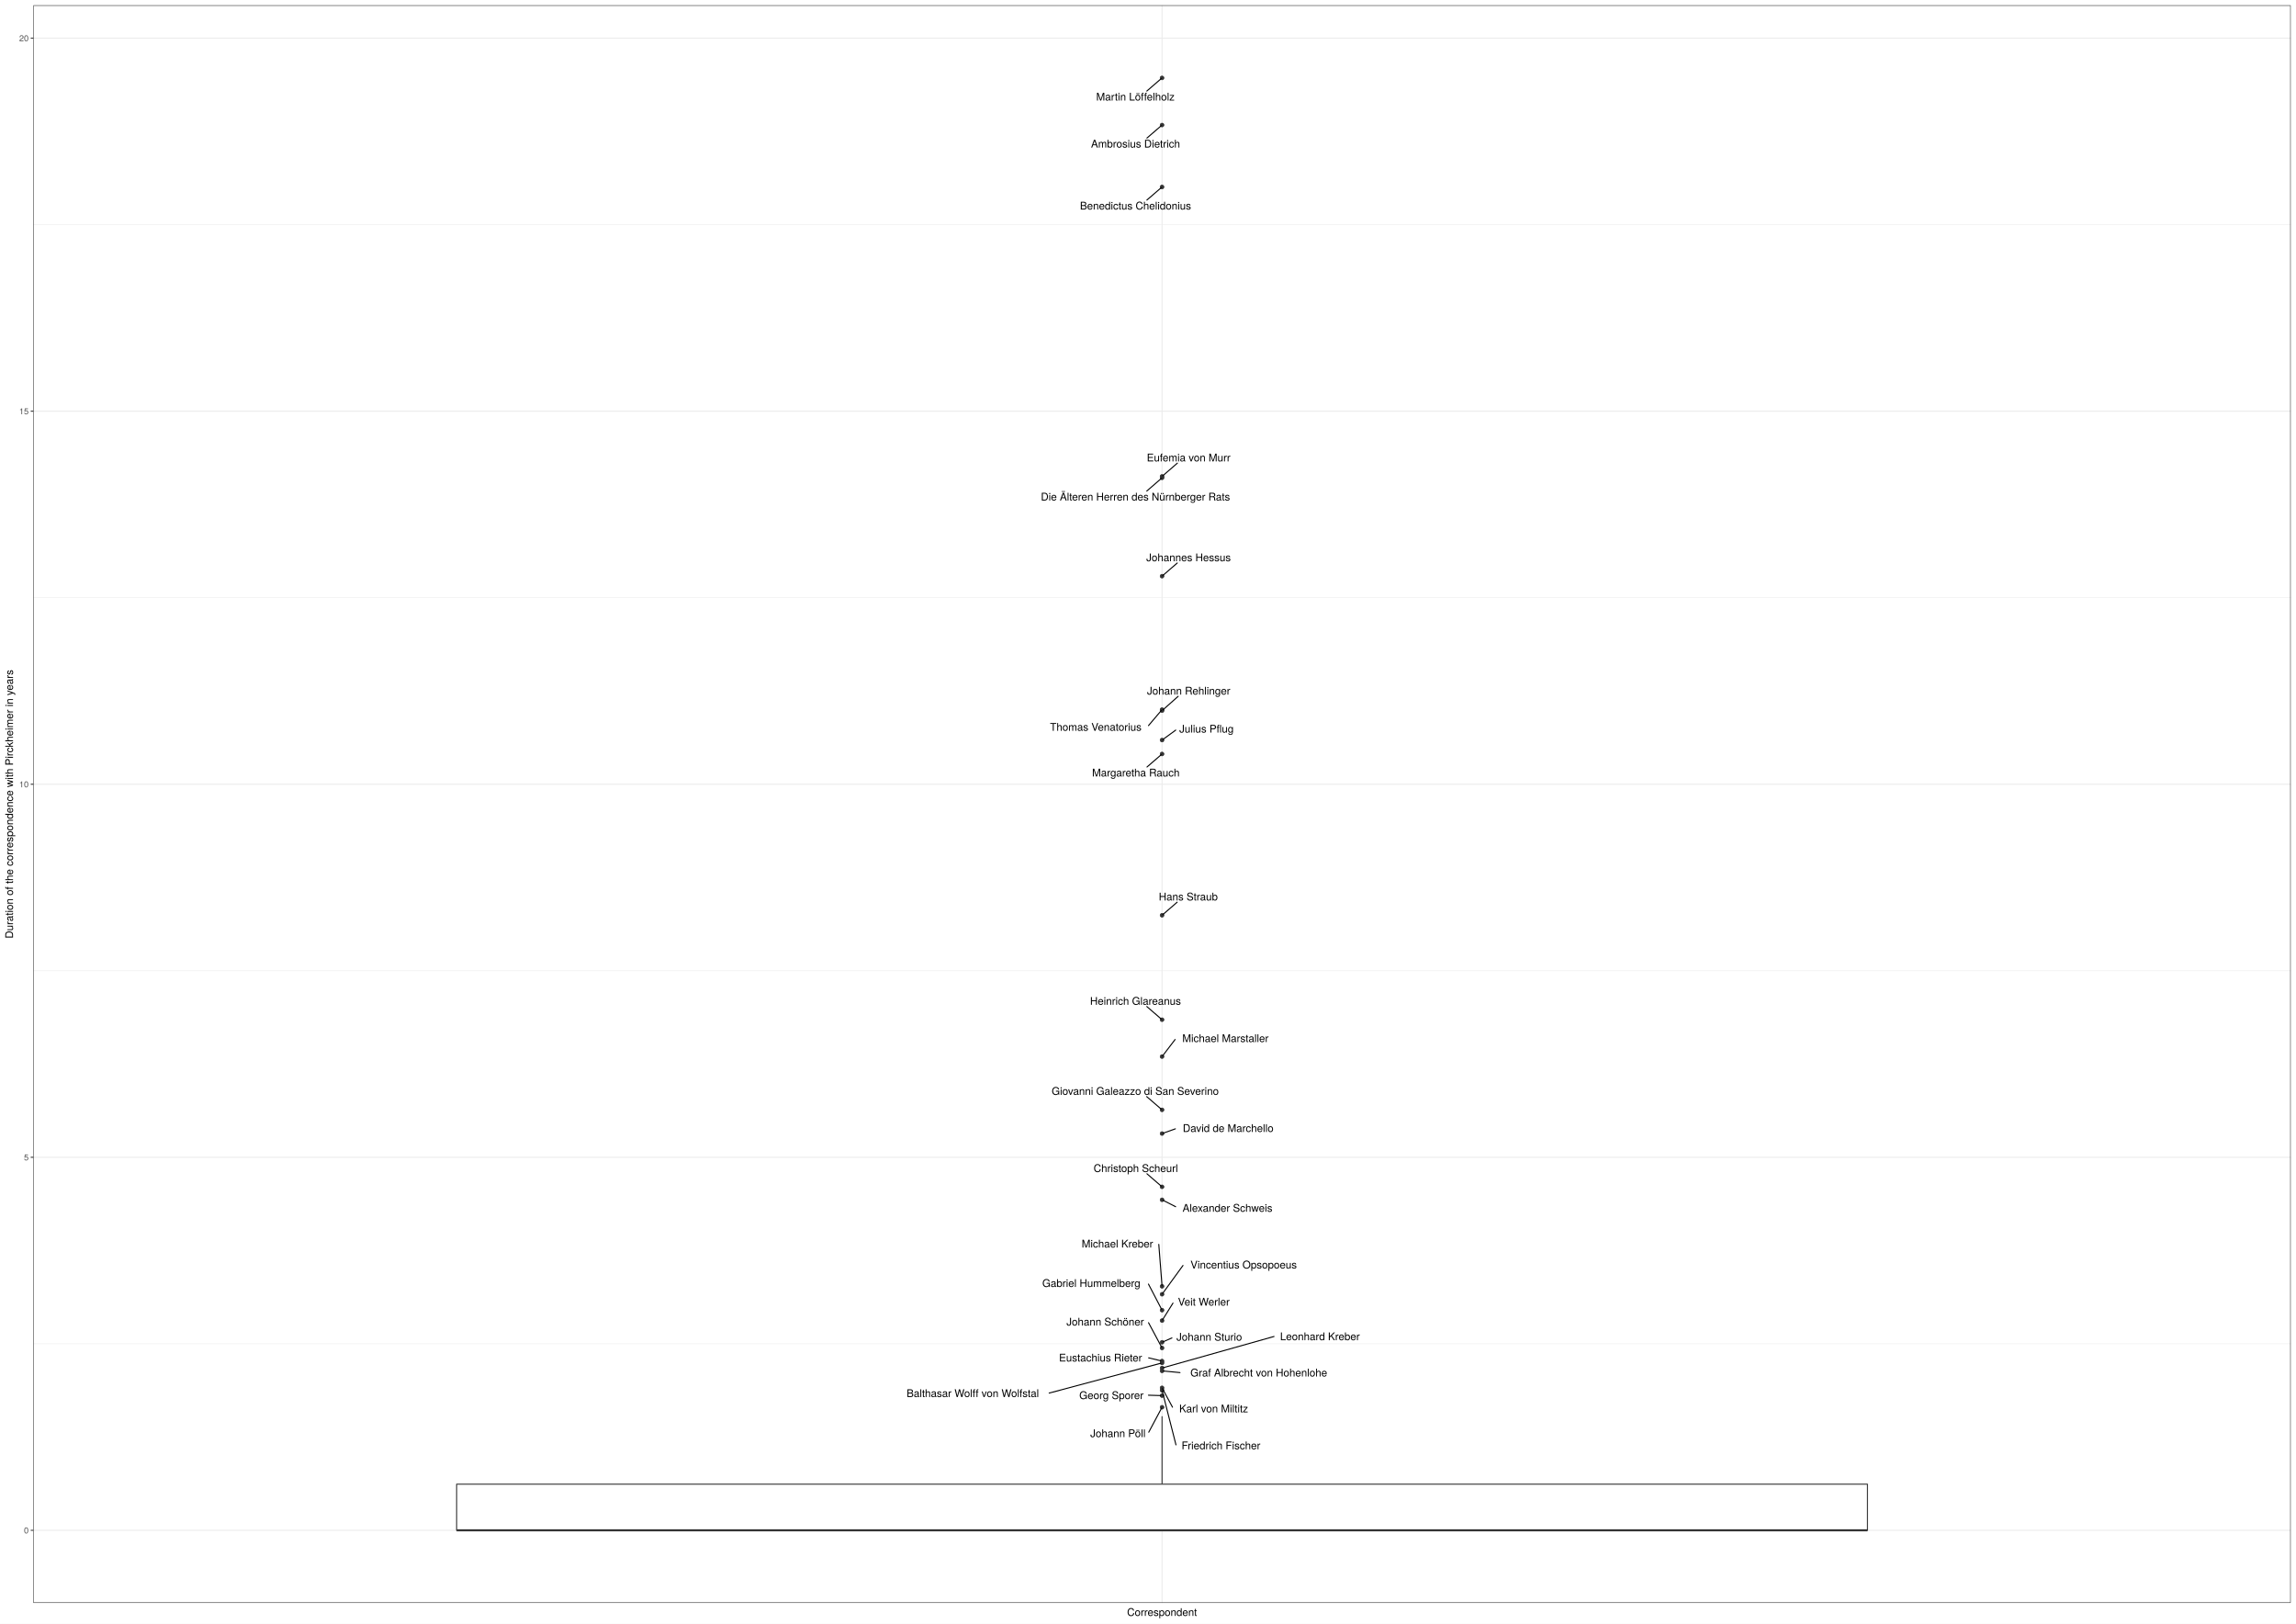
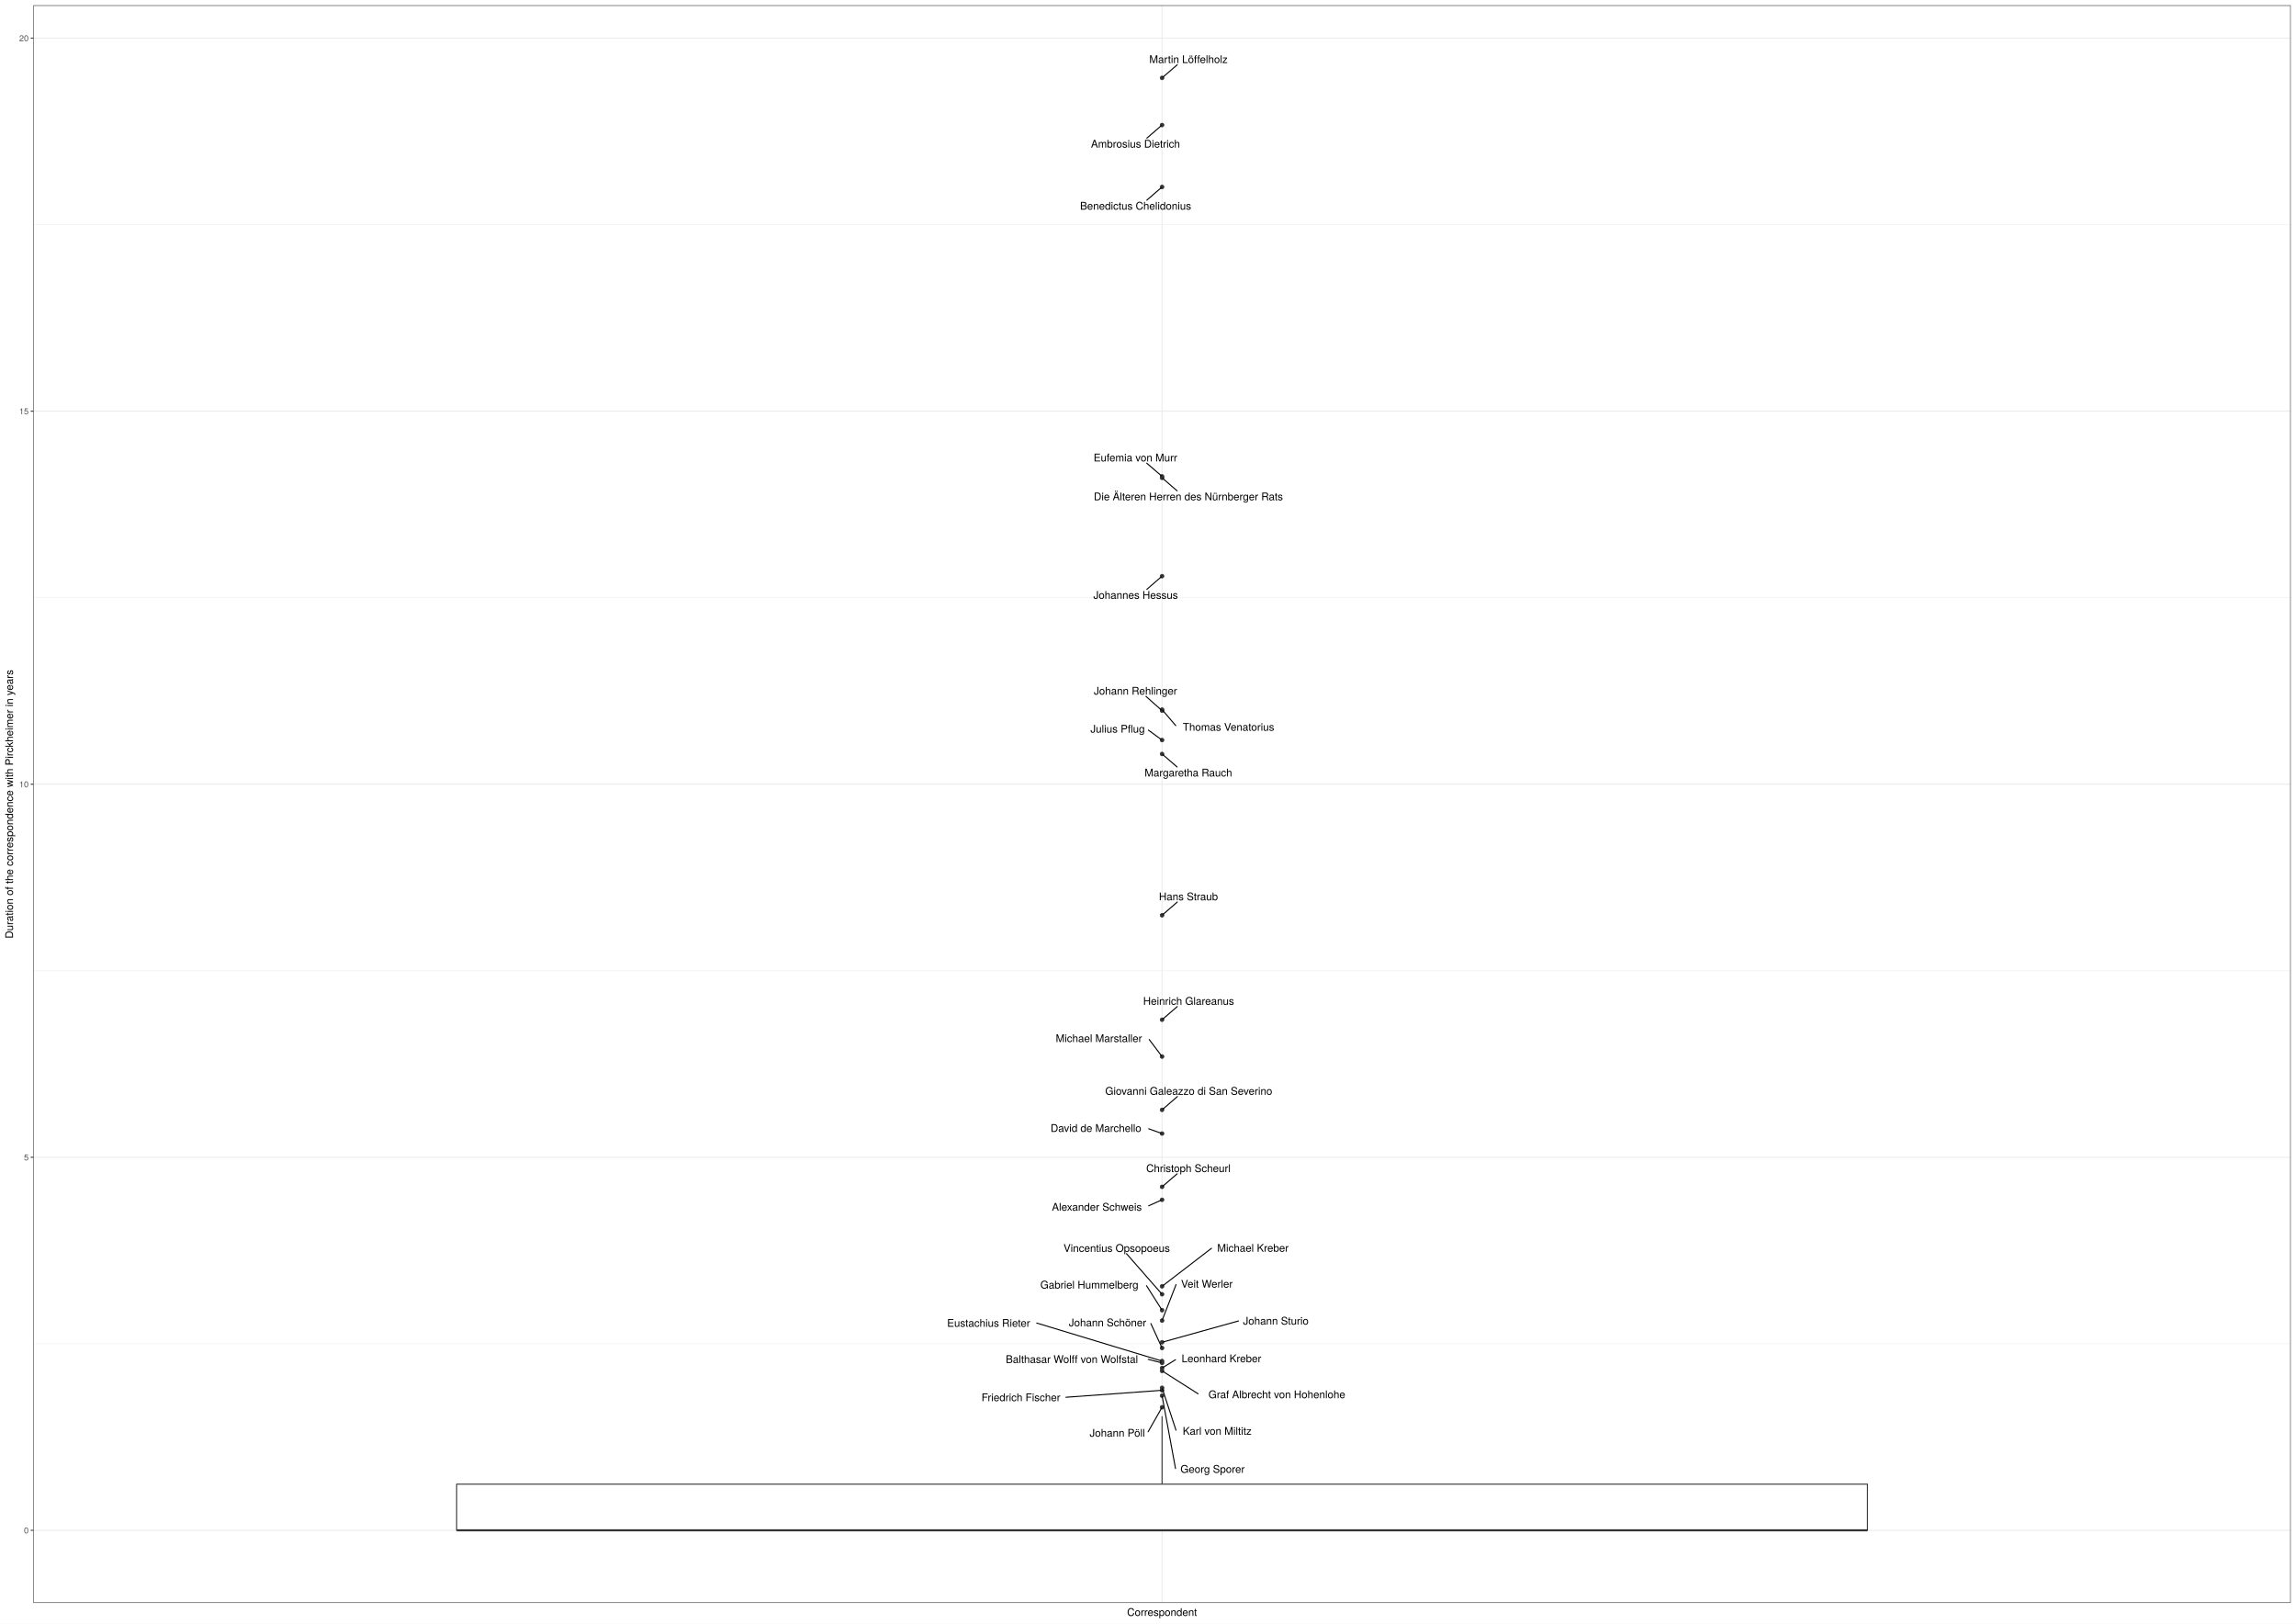
<svg xmlns="http://www.w3.org/2000/svg" class="svglite" width="2383.20pt" height="1684.80pt" viewBox="0 0 2383.20 1684.80">
  <defs>
    <style type="text/css">
    .svglite line, .svglite polyline, .svglite polygon, .svglite path, .svglite rect, .svglite circle {
      fill: none;
      stroke: #000000;
      stroke-linecap: round;
      stroke-linejoin: round;
      stroke-miterlimit: 10.00;
    }
    .svglite text {
      white-space: pre;
    }
  </style>
  </defs>
  <rect width="100%" height="100%" style="stroke: none; fill: #FFFFFF;" />
  <defs>
    <clipPath id="cpMC4wMHwyMzgzLjIwfDAuMDB8MTY4NC44MA==">
      <rect x="0.00" y="0.00" width="2383.20" height="1684.80" />
    </clipPath>
  </defs>
  <g clip-path="url(#cpMC4wMHwyMzgzLjIwfDAuMDB8MTY4NC44MA==)">
    <rect x="0.00" y="0.00" width="2383.20" height="1684.80" style="stroke-width: 1.07; stroke: #FFFFFF; fill: #FFFFFF;" />
  </g>
  <defs>
    <clipPath id="cpMzQuNjV8MjM3Ny43Mnw1LjQ4fDE2NjMuNTM=">
      <rect x="34.65" y="5.48" width="2343.07" height="1658.05" />
    </clipPath>
  </defs>
  <g clip-path="url(#cpMzQuNjV8MjM3Ny43Mnw1LjQ4fDE2NjMuNTM=)">
    <rect x="34.65" y="5.48" width="2343.07" height="1658.05" style="stroke-width: 1.07; stroke: none; fill: #FFFFFF;" />
    <polyline points="34.65,1394.59 2377.72,1394.59 " style="stroke-width: 0.53; stroke: #EBEBEB; stroke-linecap: butt;" />
    <polyline points="34.65,1007.45 2377.72,1007.45 " style="stroke-width: 0.53; stroke: #EBEBEB; stroke-linecap: butt;" />
    <polyline points="34.65,620.31 2377.72,620.31 " style="stroke-width: 0.53; stroke: #EBEBEB; stroke-linecap: butt;" />
    <polyline points="34.65,233.16 2377.72,233.16 " style="stroke-width: 0.53; stroke: #EBEBEB; stroke-linecap: butt;" />
    <polyline points="34.65,1588.16 2377.72,1588.16 " style="stroke-width: 1.07; stroke: #EBEBEB; stroke-linecap: butt;" />
    <polyline points="34.65,1201.02 2377.72,1201.02 " style="stroke-width: 1.07; stroke: #EBEBEB; stroke-linecap: butt;" />
    <polyline points="34.65,813.88 2377.72,813.88 " style="stroke-width: 1.07; stroke: #EBEBEB; stroke-linecap: butt;" />
    <polyline points="34.65,426.74 2377.72,426.74 " style="stroke-width: 1.07; stroke: #EBEBEB; stroke-linecap: butt;" />
    <polyline points="34.65,39.59 2377.72,39.59 " style="stroke-width: 1.07; stroke: #EBEBEB; stroke-linecap: butt;" />
    <polyline points="1206.19,1663.53 1206.19,5.48 " style="stroke-width: 1.07; stroke: #EBEBEB; stroke-linecap: butt;" />
    <circle cx="1206.19" cy="1419.73" r="1.95" style="stroke-width: 0.71; stroke: #333333; fill: #333333;" />
    <circle cx="1206.19" cy="1151.81" r="1.95" style="stroke-width: 0.71; stroke: #333333; fill: #333333;" />
    <circle cx="1206.19" cy="1334.94" r="1.95" style="stroke-width: 0.71; stroke: #333333; fill: #333333;" />
    <circle cx="1206.19" cy="1343.19" r="1.95" style="stroke-width: 0.71; stroke: #333333; fill: #333333;" />
    <circle cx="1206.19" cy="1398.94" r="1.95" style="stroke-width: 0.71; stroke: #333333; fill: #333333;" />
    <circle cx="1206.19" cy="1412.52" r="1.95" style="stroke-width: 0.71; stroke: #333333; fill: #333333;" />
    <circle cx="1206.19" cy="736.45" r="1.95" style="stroke-width: 0.71; stroke: #333333; fill: #333333;" />
    <circle cx="1206.19" cy="1231.70" r="1.95" style="stroke-width: 0.71; stroke: #333333; fill: #333333;" />
    <circle cx="1206.19" cy="1422.70" r="1.95" style="stroke-width: 0.71; stroke: #333333; fill: #333333;" />
    <circle cx="1206.19" cy="782.48" r="1.95" style="stroke-width: 0.71; stroke: #333333; fill: #333333;" />
    <circle cx="1206.19" cy="1058.26" r="1.95" style="stroke-width: 0.71; stroke: #333333; fill: #333333;" />
    <circle cx="1206.19" cy="194.03" r="1.95" style="stroke-width: 0.71; stroke: #333333; fill: #333333;" />
    <circle cx="1206.19" cy="737.51" r="1.95" style="stroke-width: 0.71; stroke: #333333; fill: #333333;" />
    <circle cx="1206.19" cy="1176.41" r="1.95" style="stroke-width: 0.71; stroke: #333333; fill: #333333;" />
    <circle cx="1206.19" cy="494.41" r="1.95" style="stroke-width: 0.71; stroke: #333333; fill: #333333;" />
    <circle cx="1206.19" cy="1442.85" r="1.95" style="stroke-width: 0.71; stroke: #333333; fill: #333333;" />
    <circle cx="1206.19" cy="1370.52" r="1.95" style="stroke-width: 0.71; stroke: #333333; fill: #333333;" />
    <circle cx="1206.19" cy="1245.15" r="1.95" style="stroke-width: 0.71; stroke: #333333; fill: #333333;" />
    <circle cx="1206.19" cy="768.06" r="1.95" style="stroke-width: 0.71; stroke: #333333; fill: #333333;" />
    <circle cx="1206.19" cy="949.86" r="1.95" style="stroke-width: 0.71; stroke: #333333; fill: #333333;" />
    <circle cx="1206.19" cy="1096.51" r="1.95" style="stroke-width: 0.71; stroke: #333333; fill: #333333;" />
    <circle cx="1206.19" cy="495.89" r="1.95" style="stroke-width: 0.71; stroke: #333333; fill: #333333;" />
    <circle cx="1206.19" cy="80.85" r="1.95" style="stroke-width: 0.71; stroke: #333333; fill: #333333;" />
    <circle cx="1206.19" cy="1359.70" r="1.95" style="stroke-width: 0.71; stroke: #333333; fill: #333333;" />
    <circle cx="1206.19" cy="1393.00" r="1.95" style="stroke-width: 0.71; stroke: #333333; fill: #333333;" />
    <circle cx="1206.19" cy="1414.43" r="1.95" style="stroke-width: 0.71; stroke: #333333; fill: #333333;" />
    <circle cx="1206.19" cy="129.75" r="1.95" style="stroke-width: 0.71; stroke: #333333; fill: #333333;" />
    <circle cx="1206.19" cy="1448.37" r="1.95" style="stroke-width: 0.71; stroke: #333333; fill: #333333;" />
    <circle cx="1206.19" cy="1460.46" r="1.95" style="stroke-width: 0.71; stroke: #333333; fill: #333333;" />
    <circle cx="1206.19" cy="597.93" r="1.95" style="stroke-width: 0.71; stroke: #333333; fill: #333333;" />
    <circle cx="1206.19" cy="1440.29" r="1.95" style="stroke-width: 0.71; stroke: #333333; fill: #333333;" />
    <line x1="1206.19" y1="1540.29" x2="1206.19" y2="1469.79" style="stroke-width: 1.07; stroke: #333333; stroke-linecap: butt;" />
    <line x1="1206.19" y1="1588.16" x2="1206.19" y2="1588.16" style="stroke-width: 1.07; stroke: #333333; stroke-linecap: butt;" />
    <polygon points="473.98,1540.29 473.98,1588.16 1938.39,1588.16 1938.39,1540.29 473.98,1540.29 " style="stroke-width: 1.07; stroke: #333333; fill: #FFFFFF;" />
    <line x1="473.98" y1="1588.16" x2="1938.39" y2="1588.16" style="stroke-width: 2.13; stroke: #333333; stroke-linecap: butt;" />
-     <line x1="1322.41" y1="1387.00" x2="1207.46" y2="1419.37" style="stroke-width: 1.07;" />
-     <line x1="1190.25" y1="1138.06" x2="1205.32" y2="1151.06" style="stroke-width: 1.07;" />
-     <line x1="1202.80" y1="1291.43" x2="1206.11" y2="1333.97" style="stroke-width: 1.07;" />
-     <line x1="1227.92" y1="1313.30" x2="1206.81" y2="1342.32" style="stroke-width: 1.07;" />
-     <line x1="1192.16" y1="1372.71" x2="1205.70" y2="1398.03" style="stroke-width: 1.07;" />
-     <line x1="1192.27" y1="1409.18" x2="1204.89" y2="1412.21" style="stroke-width: 1.07;" />
-     <line x1="1192.11" y1="753.02" x2="1205.48" y2="737.28" style="stroke-width: 1.07;" />
-     <line x1="1190.50" y1="1218.14" x2="1205.32" y2="1230.95" style="stroke-width: 1.07;" />
-     <line x1="1224.80" y1="1424.49" x2="1207.54" y2="1422.83" style="stroke-width: 1.07;" />
-     <line x1="1190.55" y1="796.00" x2="1205.32" y2="783.23" style="stroke-width: 1.07;" />
-     <line x1="1190.36" y1="1044.57" x2="1205.32" y2="1057.51" style="stroke-width: 1.07;" />
-     <line x1="1190.44" y1="207.61" x2="1205.32" y2="194.78" style="stroke-width: 1.07;" />
-     <line x1="1222.90" y1="722.65" x2="1207.04" y2="736.75" style="stroke-width: 1.07;" />
-     <line x1="1220.02" y1="1171.50" x2="1207.41" y2="1175.98" style="stroke-width: 1.07;" />
-     <line x1="1222.08" y1="480.64" x2="1207.05" y2="493.66" style="stroke-width: 1.07;" />
-     <line x1="1220.63" y1="1499.48" x2="1206.43" y2="1443.81" style="stroke-width: 1.07;" />
-     <line x1="1217.52" y1="1352.37" x2="1206.74" y2="1369.63" style="stroke-width: 1.07;" />
-     <line x1="1220.28" y1="1252.34" x2="1207.30" y2="1245.71" style="stroke-width: 1.07;" />
-     <line x1="1220.38" y1="757.71" x2="1207.14" y2="767.36" style="stroke-width: 1.07;" />
-     <line x1="1221.85" y1="936.30" x2="1207.05" y2="949.11" style="stroke-width: 1.07;" />
-     <line x1="1219.74" y1="1078.80" x2="1206.84" y2="1095.66" style="stroke-width: 1.07;" />
-     <line x1="1190.33" y1="509.60" x2="1205.32" y2="496.64" style="stroke-width: 1.07;" />
-     <line x1="1190.37" y1="94.49" x2="1205.32" y2="81.60" style="stroke-width: 1.07;" />
-     <line x1="1192.08" y1="1332.64" x2="1205.71" y2="1358.79" style="stroke-width: 1.07;" />
-     <line x1="1216.42" y1="1388.53" x2="1207.35" y2="1392.49" style="stroke-width: 1.07;" />
-     <line x1="1089.02" y1="1445.73" x2="1204.90" y2="1414.77" style="stroke-width: 1.07;" />
-     <line x1="1190.47" y1="143.30" x2="1205.32" y2="130.50" style="stroke-width: 1.07;" />
-     <line x1="1192.05" y1="1447.96" x2="1204.82" y2="1448.33" style="stroke-width: 1.07;" />
-     <line x1="1192.37" y1="1486.34" x2="1205.70" y2="1461.37" style="stroke-width: 1.07;" />
-     <line x1="1221.98" y1="584.28" x2="1207.05" y2="597.18" style="stroke-width: 1.07;" />
-     <line x1="1217.03" y1="1460.38" x2="1206.67" y2="1441.19" style="stroke-width: 1.07;" />
-     <text x="1370.07" y="1390.89" text-anchor="middle" style="font-size: 11.04px; font-family: &quot;TeX Gyre Heros&quot;;" textLength="91.72px" lengthAdjust="spacingAndGlyphs">Leonhard Kreber</text>
-     <text x="1178.34" y="1136.26" text-anchor="middle" style="font-size: 11.04px; font-family: &quot;TeX Gyre Heros&quot;;" textLength="192.24px" lengthAdjust="spacingAndGlyphs">Giovanni Galeazzo di San Severino</text>
-     <text x="1159.79" y="1294.69" text-anchor="middle" style="font-size: 11.04px; font-family: &quot;TeX Gyre Heros&quot;;" textLength="82.40px" lengthAdjust="spacingAndGlyphs">Michael Kreber</text>
-     <text x="1290.87" y="1316.46" text-anchor="middle" style="font-size: 11.04px; font-family: &quot;TeX Gyre Heros&quot;;" textLength="122.28px" lengthAdjust="spacingAndGlyphs">Vincentius Opsopoeus</text>
-     <text x="1147.18" y="1375.66" text-anchor="middle" style="font-size: 11.04px; font-family: &quot;TeX Gyre Heros&quot;;" textLength="86.36px" lengthAdjust="spacingAndGlyphs">Johann Schöner</text>
-     <text x="1142.31" y="1412.98" text-anchor="middle" style="font-size: 11.04px; font-family: &quot;TeX Gyre Heros&quot;;" textLength="96.33px" lengthAdjust="spacingAndGlyphs">Eustachius Rieter</text>
-     <text x="1137.37" y="758.41" text-anchor="middle" style="font-size: 11.04px; font-family: &quot;TeX Gyre Heros&quot;;" textLength="105.88px" lengthAdjust="spacingAndGlyphs">Thomas Venatorius</text>
-     <text x="1178.91" y="1216.34" text-anchor="middle" style="font-size: 11.04px; font-family: &quot;TeX Gyre Heros&quot;;" textLength="98.05px" lengthAdjust="spacingAndGlyphs">Christoph Scheurl</text>
-     <text x="1306.60" y="1428.52" text-anchor="middle" style="font-size: 11.04px; font-family: &quot;TeX Gyre Heros&quot;;" textLength="159.99px" lengthAdjust="spacingAndGlyphs">Graf Albrecht von Hohenlohe</text>
-     <text x="1178.98" y="805.84" text-anchor="middle" style="font-size: 11.04px; font-family: &quot;TeX Gyre Heros&quot;;" textLength="101.27px" lengthAdjust="spacingAndGlyphs">Margaretha Rauch</text>
-     <text x="1178.63" y="1042.77" text-anchor="middle" style="font-size: 11.04px; font-family: &quot;TeX Gyre Heros&quot;;" textLength="105.25px" lengthAdjust="spacingAndGlyphs">Heinrich Glareanus</text>
-     <text x="1178.67" y="217.45" text-anchor="middle" style="font-size: 11.04px; font-family: &quot;TeX Gyre Heros&quot;;" textLength="129.00px" lengthAdjust="spacingAndGlyphs">Benedictus Chelidonius</text>
-     <text x="1233.79" y="720.85" text-anchor="middle" style="font-size: 11.04px; font-family: &quot;TeX Gyre Heros&quot;;" textLength="93.64px" lengthAdjust="spacingAndGlyphs">Johann Rehlinger</text>
-     <text x="1274.79" y="1174.75" text-anchor="middle" style="font-size: 11.04px; font-family: &quot;TeX Gyre Heros&quot;;" textLength="105.95px" lengthAdjust="spacingAndGlyphs">David de Marchello</text>
-     <text x="1233.75" y="478.84" text-anchor="middle" style="font-size: 11.04px; font-family: &quot;TeX Gyre Heros&quot;;" textLength="97.87px" lengthAdjust="spacingAndGlyphs">Eufemia von Murr</text>
-     <text x="1267.34" y="1504.08" text-anchor="middle" style="font-size: 11.04px; font-family: &quot;TeX Gyre Heros&quot;;" textLength="89.83px" lengthAdjust="spacingAndGlyphs">Friedrich Fischer</text>
-     <text x="1249.50" y="1354.96" text-anchor="middle" style="font-size: 11.04px; font-family: &quot;TeX Gyre Heros&quot;;" textLength="60.36px" lengthAdjust="spacingAndGlyphs">Veit Werler</text>
-     <text x="1274.08" y="1257.59" text-anchor="middle" style="font-size: 11.04px; font-family: &quot;TeX Gyre Heros&quot;;" textLength="104.00px" lengthAdjust="spacingAndGlyphs">Alexander Schweis</text>
-     <text x="1252.28" y="760.30" text-anchor="middle" style="font-size: 11.04px; font-family: &quot;TeX Gyre Heros&quot;;" textLength="60.21px" lengthAdjust="spacingAndGlyphs">Julius Pflug</text>
-     <text x="1233.39" y="934.50" text-anchor="middle" style="font-size: 11.04px; font-family: &quot;TeX Gyre Heros&quot;;" textLength="67.91px" lengthAdjust="spacingAndGlyphs">Hans Straub</text>
-     <text x="1271.98" y="1081.46" text-anchor="middle" style="font-size: 11.04px; font-family: &quot;TeX Gyre Heros&quot;;" textLength="100.87px" lengthAdjust="spacingAndGlyphs">Michael Marstaller</text>
-     <text x="1178.58" y="519.45" text-anchor="middle" style="font-size: 11.04px; font-family: &quot;TeX Gyre Heros&quot;;" textLength="220.00px" lengthAdjust="spacingAndGlyphs">Die Älteren Herren des Nürnberger Rats</text>
-     <text x="1178.52" y="104.33" text-anchor="middle" style="font-size: 11.04px; font-family: &quot;TeX Gyre Heros&quot;;" textLength="91.62px" lengthAdjust="spacingAndGlyphs">Martin Löffelholz</text>
-     <text x="1132.76" y="1335.61" text-anchor="middle" style="font-size: 11.04px; font-family: &quot;TeX Gyre Heros&quot;;" textLength="115.03px" lengthAdjust="spacingAndGlyphs">Gabriel Hummelberg</text>
-     <text x="1255.18" y="1391.34" text-anchor="middle" style="font-size: 11.04px; font-family: &quot;TeX Gyre Heros&quot;;" textLength="73.91px" lengthAdjust="spacingAndGlyphs">Johann Sturio</text>
-     <text x="1009.72" y="1449.87" text-anchor="middle" style="font-size: 11.04px; font-family: &quot;TeX Gyre Heros&quot;;" textLength="154.99px" lengthAdjust="spacingAndGlyphs">Balthasar Wolff von Wolfstal</text>
-     <text x="1178.67" y="153.14" text-anchor="middle" style="font-size: 11.04px; font-family: &quot;TeX Gyre Heros&quot;;" textLength="104.72px" lengthAdjust="spacingAndGlyphs">Ambrosius Dietrich</text>
-     <text x="1153.61" y="1451.98" text-anchor="middle" style="font-size: 11.04px; font-family: &quot;TeX Gyre Heros&quot;;" textLength="73.29px" lengthAdjust="spacingAndGlyphs">Georg Sporer</text>
-     <text x="1160.38" y="1491.46" text-anchor="middle" style="font-size: 11.04px; font-family: &quot;TeX Gyre Heros&quot;;" textLength="60.38px" lengthAdjust="spacingAndGlyphs">Johann Pöll</text>
-     <text x="1233.69" y="582.48" text-anchor="middle" style="font-size: 11.04px; font-family: &quot;TeX Gyre Heros&quot;;" textLength="93.09px" lengthAdjust="spacingAndGlyphs">Johannes Hessus</text>
-     <text x="1259.76" y="1465.77" text-anchor="middle" style="font-size: 11.04px; font-family: &quot;TeX Gyre Heros&quot;;" textLength="81.85px" lengthAdjust="spacingAndGlyphs">Karl von Miltitz</text>
+     <line x1="1220.15" y1="1411.13" x2="1207.22" y2="1419.09" style="stroke-width: 1.07;" />
+     <line x1="1222.14" y1="1137.99" x2="1207.05" y2="1151.06" style="stroke-width: 1.07;" />
+     <line x1="1257.50" y1="1295.48" x2="1207.11" y2="1334.22" style="stroke-width: 1.07;" />
+     <line x1="1169.27" y1="1301.06" x2="1205.46" y2="1342.36" style="stroke-width: 1.07;" />
+     <line x1="1194.59" y1="1373.64" x2="1205.76" y2="1398.02" style="stroke-width: 1.07;" />
+     <line x1="1076.12" y1="1373.07" x2="1204.93" y2="1412.14" style="stroke-width: 1.07;" />
+     <line x1="1220.41" y1="753.02" x2="1206.90" y2="737.28" style="stroke-width: 1.07;" />
+     <line x1="1221.83" y1="1218.19" x2="1207.05" y2="1230.95" style="stroke-width: 1.07;" />
+     <line x1="1243.58" y1="1446.49" x2="1207.20" y2="1423.35" style="stroke-width: 1.07;" />
+     <line x1="1221.82" y1="795.99" x2="1207.05" y2="783.23" style="stroke-width: 1.07;" />
+     <line x1="1221.99" y1="1044.61" x2="1207.05" y2="1057.51" style="stroke-width: 1.07;" />
+     <line x1="1190.36" y1="207.74" x2="1205.32" y2="194.78" style="stroke-width: 1.07;" />
+     <line x1="1189.51" y1="722.71" x2="1205.33" y2="736.75" style="stroke-width: 1.07;" />
+     <line x1="1192.33" y1="1171.46" x2="1204.96" y2="1175.98" style="stroke-width: 1.07;" />
+     <line x1="1190.28" y1="480.65" x2="1205.32" y2="493.66" style="stroke-width: 1.07;" />
+     <line x1="1106.43" y1="1450.09" x2="1204.82" y2="1442.95" style="stroke-width: 1.07;" />
+     <line x1="1220.72" y1="1333.14" x2="1206.55" y2="1369.58" style="stroke-width: 1.07;" />
+     <line x1="1192.30" y1="1251.39" x2="1205.03" y2="1245.67" style="stroke-width: 1.07;" />
+     <line x1="1191.98" y1="757.73" x2="1205.23" y2="767.36" style="stroke-width: 1.07;" />
+     <line x1="1221.98" y1="936.17" x2="1207.05" y2="949.10" style="stroke-width: 1.07;" />
+     <line x1="1192.84" y1="1078.82" x2="1205.54" y2="1095.66" style="stroke-width: 1.07;" />
+     <line x1="1221.82" y1="509.39" x2="1207.05" y2="496.64" style="stroke-width: 1.07;" />
+     <line x1="1221.91" y1="67.26" x2="1207.05" y2="80.10" style="stroke-width: 1.07;" />
+     <line x1="1190.05" y1="1334.31" x2="1205.62" y2="1358.81" style="stroke-width: 1.07;" />
+     <line x1="1285.53" y1="1370.88" x2="1207.46" y2="1392.65" style="stroke-width: 1.07;" />
+     <line x1="1191.88" y1="1410.77" x2="1204.90" y2="1414.10" style="stroke-width: 1.07;" />
+     <line x1="1190.41" y1="143.36" x2="1205.32" y2="130.50" style="stroke-width: 1.07;" />
+     <line x1="1220.16" y1="1524.08" x2="1206.36" y2="1449.33" style="stroke-width: 1.07;" />
+     <line x1="1191.71" y1="1485.90" x2="1205.67" y2="1461.36" style="stroke-width: 1.07;" />
+     <line x1="1190.37" y1="611.63" x2="1205.32" y2="598.68" style="stroke-width: 1.07;" />
+     <line x1="1220.64" y1="1484.27" x2="1206.50" y2="1441.23" style="stroke-width: 1.07;" />
+     <text x="1267.81" y="1413.78" text-anchor="middle" style="font-size: 11.04px; font-family: &quot;TeX Gyre Heros&quot;;" textLength="91.72px" lengthAdjust="spacingAndGlyphs">Leonhard Kreber</text>
+     <text x="1233.89" y="1136.19" text-anchor="middle" style="font-size: 11.04px; font-family: &quot;TeX Gyre Heros&quot;;" textLength="192.24px" lengthAdjust="spacingAndGlyphs">Giovanni Galeazzo di San Severino</text>
+     <text x="1300.50" y="1299.06" text-anchor="middle" style="font-size: 11.04px; font-family: &quot;TeX Gyre Heros&quot;;" textLength="82.40px" lengthAdjust="spacingAndGlyphs">Michael Kreber</text>
+     <text x="1159.12" y="1299.26" text-anchor="middle" style="font-size: 11.04px; font-family: &quot;TeX Gyre Heros&quot;;" textLength="122.28px" lengthAdjust="spacingAndGlyphs">Vincentius Opsopoeus</text>
+     <text x="1149.61" y="1376.51" text-anchor="middle" style="font-size: 11.04px; font-family: &quot;TeX Gyre Heros&quot;;" textLength="86.36px" lengthAdjust="spacingAndGlyphs">Johann Schöner</text>
+     <text x="1026.15" y="1376.96" text-anchor="middle" style="font-size: 11.04px; font-family: &quot;TeX Gyre Heros&quot;;" textLength="96.33px" lengthAdjust="spacingAndGlyphs">Eustachius Rieter</text>
+     <text x="1275.15" y="758.40" text-anchor="middle" style="font-size: 11.04px; font-family: &quot;TeX Gyre Heros&quot;;" textLength="105.88px" lengthAdjust="spacingAndGlyphs">Thomas Venatorius</text>
+     <text x="1233.53" y="1216.39" text-anchor="middle" style="font-size: 11.04px; font-family: &quot;TeX Gyre Heros&quot;;" textLength="98.05px" lengthAdjust="spacingAndGlyphs">Christoph Scheurl</text>
+     <text x="1325.37" y="1451.10" text-anchor="middle" style="font-size: 11.04px; font-family: &quot;TeX Gyre Heros&quot;;" textLength="159.99px" lengthAdjust="spacingAndGlyphs">Graf Albrecht von Hohenlohe</text>
+     <text x="1233.48" y="805.83" text-anchor="middle" style="font-size: 11.04px; font-family: &quot;TeX Gyre Heros&quot;;" textLength="101.27px" lengthAdjust="spacingAndGlyphs">Margaretha Rauch</text>
+     <text x="1233.76" y="1042.81" text-anchor="middle" style="font-size: 11.04px; font-family: &quot;TeX Gyre Heros&quot;;" textLength="105.25px" lengthAdjust="spacingAndGlyphs">Heinrich Glareanus</text>
+     <text x="1178.76" y="217.58" text-anchor="middle" style="font-size: 11.04px; font-family: &quot;TeX Gyre Heros&quot;;" textLength="129.00px" lengthAdjust="spacingAndGlyphs">Benedictus Chelidonius</text>
+     <text x="1178.56" y="720.91" text-anchor="middle" style="font-size: 11.04px; font-family: &quot;TeX Gyre Heros&quot;;" textLength="93.64px" lengthAdjust="spacingAndGlyphs">Johann Rehlinger</text>
+     <text x="1137.56" y="1174.70" text-anchor="middle" style="font-size: 11.04px; font-family: &quot;TeX Gyre Heros&quot;;" textLength="105.95px" lengthAdjust="spacingAndGlyphs">David de Marchello</text>
+     <text x="1178.54" y="478.85" text-anchor="middle" style="font-size: 11.04px; font-family: &quot;TeX Gyre Heros&quot;;" textLength="97.87px" lengthAdjust="spacingAndGlyphs">Eufemia von Murr</text>
+     <text x="1059.71" y="1454.14" text-anchor="middle" style="font-size: 11.04px; font-family: &quot;TeX Gyre Heros&quot;;" textLength="89.83px" lengthAdjust="spacingAndGlyphs">Friedrich Fischer</text>
+     <text x="1252.70" y="1336.33" text-anchor="middle" style="font-size: 11.04px; font-family: &quot;TeX Gyre Heros&quot;;" textLength="60.36px" lengthAdjust="spacingAndGlyphs">Veit Werler</text>
+     <text x="1138.50" y="1256.51" text-anchor="middle" style="font-size: 11.04px; font-family: &quot;TeX Gyre Heros&quot;;" textLength="104.00px" lengthAdjust="spacingAndGlyphs">Alexander Schweis</text>
+     <text x="1160.08" y="760.33" text-anchor="middle" style="font-size: 11.04px; font-family: &quot;TeX Gyre Heros&quot;;" textLength="60.21px" lengthAdjust="spacingAndGlyphs">Julius Pflug</text>
+     <text x="1233.56" y="934.37" text-anchor="middle" style="font-size: 11.04px; font-family: &quot;TeX Gyre Heros&quot;;" textLength="67.91px" lengthAdjust="spacingAndGlyphs">Hans Straub</text>
+     <text x="1140.61" y="1081.47" text-anchor="middle" style="font-size: 11.04px; font-family: &quot;TeX Gyre Heros&quot;;" textLength="100.87px" lengthAdjust="spacingAndGlyphs">Michael Marstaller</text>
+     <text x="1233.49" y="519.23" text-anchor="middle" style="font-size: 11.04px; font-family: &quot;TeX Gyre Heros&quot;;" textLength="220.00px" lengthAdjust="spacingAndGlyphs">Die Älteren Herren des Nürnberger Rats</text>
+     <text x="1233.60" y="65.46" text-anchor="middle" style="font-size: 11.04px; font-family: &quot;TeX Gyre Heros&quot;;" textLength="91.62px" lengthAdjust="spacingAndGlyphs">Martin Löffelholz</text>
+     <text x="1130.74" y="1337.27" text-anchor="middle" style="font-size: 11.04px; font-family: &quot;TeX Gyre Heros&quot;;" textLength="115.03px" lengthAdjust="spacingAndGlyphs">Gabriel Hummelberg</text>
+     <text x="1324.28" y="1374.72" text-anchor="middle" style="font-size: 11.04px; font-family: &quot;TeX Gyre Heros&quot;;" textLength="73.91px" lengthAdjust="spacingAndGlyphs">Johann Sturio</text>
+     <text x="1112.58" y="1414.53" text-anchor="middle" style="font-size: 11.04px; font-family: &quot;TeX Gyre Heros&quot;;" textLength="154.99px" lengthAdjust="spacingAndGlyphs">Balthasar Wolff von Wolfstal</text>
+     <text x="1178.61" y="153.20" text-anchor="middle" style="font-size: 11.04px; font-family: &quot;TeX Gyre Heros&quot;;" textLength="104.72px" lengthAdjust="spacingAndGlyphs">Ambrosius Dietrich</text>
+     <text x="1258.60" y="1528.53" text-anchor="middle" style="font-size: 11.04px; font-family: &quot;TeX Gyre Heros&quot;;" textLength="73.29px" lengthAdjust="spacingAndGlyphs">Georg Sporer</text>
+     <text x="1159.72" y="1491.01" text-anchor="middle" style="font-size: 11.04px; font-family: &quot;TeX Gyre Heros&quot;;" textLength="60.38px" lengthAdjust="spacingAndGlyphs">Johann Pöll</text>
+     <text x="1178.78" y="621.48" text-anchor="middle" style="font-size: 11.04px; font-family: &quot;TeX Gyre Heros&quot;;" textLength="93.09px" lengthAdjust="spacingAndGlyphs">Johannes Hessus</text>
+     <text x="1263.36" y="1489.01" text-anchor="middle" style="font-size: 11.04px; font-family: &quot;TeX Gyre Heros&quot;;" textLength="81.85px" lengthAdjust="spacingAndGlyphs">Karl von Miltitz</text>
    <rect x="34.65" y="5.48" width="2343.07" height="1658.05" style="stroke-width: 1.07; stroke: #333333;" />
  </g>
  <g clip-path="url(#cpMC4wMHwyMzgzLjIwfDAuMDB8MTY4NC44MA==)">
    <text x="29.72" y="1591.37" text-anchor="end" style="font-size: 8.80px;fill: #4D4D4D; font-family: &quot;TeX Gyre Heros&quot;;" textLength="5.59px" lengthAdjust="spacingAndGlyphs">0</text>
    <text x="29.72" y="1204.23" text-anchor="end" style="font-size: 8.80px;fill: #4D4D4D; font-family: &quot;TeX Gyre Heros&quot;;" textLength="5.59px" lengthAdjust="spacingAndGlyphs">5</text>
    <text x="29.72" y="817.09" text-anchor="end" style="font-size: 8.80px;fill: #4D4D4D; font-family: &quot;TeX Gyre Heros&quot;;" textLength="11.19px" lengthAdjust="spacingAndGlyphs">10</text>
    <text x="29.72" y="429.94" text-anchor="end" style="font-size: 8.80px;fill: #4D4D4D; font-family: &quot;TeX Gyre Heros&quot;;" textLength="11.19px" lengthAdjust="spacingAndGlyphs">15</text>
    <text x="29.72" y="42.80" text-anchor="end" style="font-size: 8.80px;fill: #4D4D4D; font-family: &quot;TeX Gyre Heros&quot;;" textLength="11.19px" lengthAdjust="spacingAndGlyphs">20</text>
    <polyline points="31.91,1588.16 34.65,1588.16 " style="stroke-width: 1.07; stroke: #333333; stroke-linecap: butt;" />
    <polyline points="31.91,1201.02 34.65,1201.02 " style="stroke-width: 1.07; stroke: #333333; stroke-linecap: butt;" />
    <polyline points="31.91,813.88 34.65,813.88 " style="stroke-width: 1.07; stroke: #333333; stroke-linecap: butt;" />
    <polyline points="31.91,426.74 34.65,426.74 " style="stroke-width: 1.07; stroke: #333333; stroke-linecap: butt;" />
    <polyline points="31.91,39.59 34.65,39.59 " style="stroke-width: 1.07; stroke: #333333; stroke-linecap: butt;" />
    <text x="1206.19" y="1677.03" text-anchor="middle" style="font-size: 11.00px; font-family: &quot;TeX Gyre Heros&quot;;" textLength="81.24px" lengthAdjust="spacingAndGlyphs">Correspondent</text>
    <text transform="translate(13.50,834.51) rotate(-90)" text-anchor="middle" style="font-size: 11.00px; font-family: &quot;TeX Gyre Heros&quot;;" textLength="317.62px" lengthAdjust="spacingAndGlyphs">Duration of the correspondence with Pirckheimer in years</text>
  </g>
</svg>
